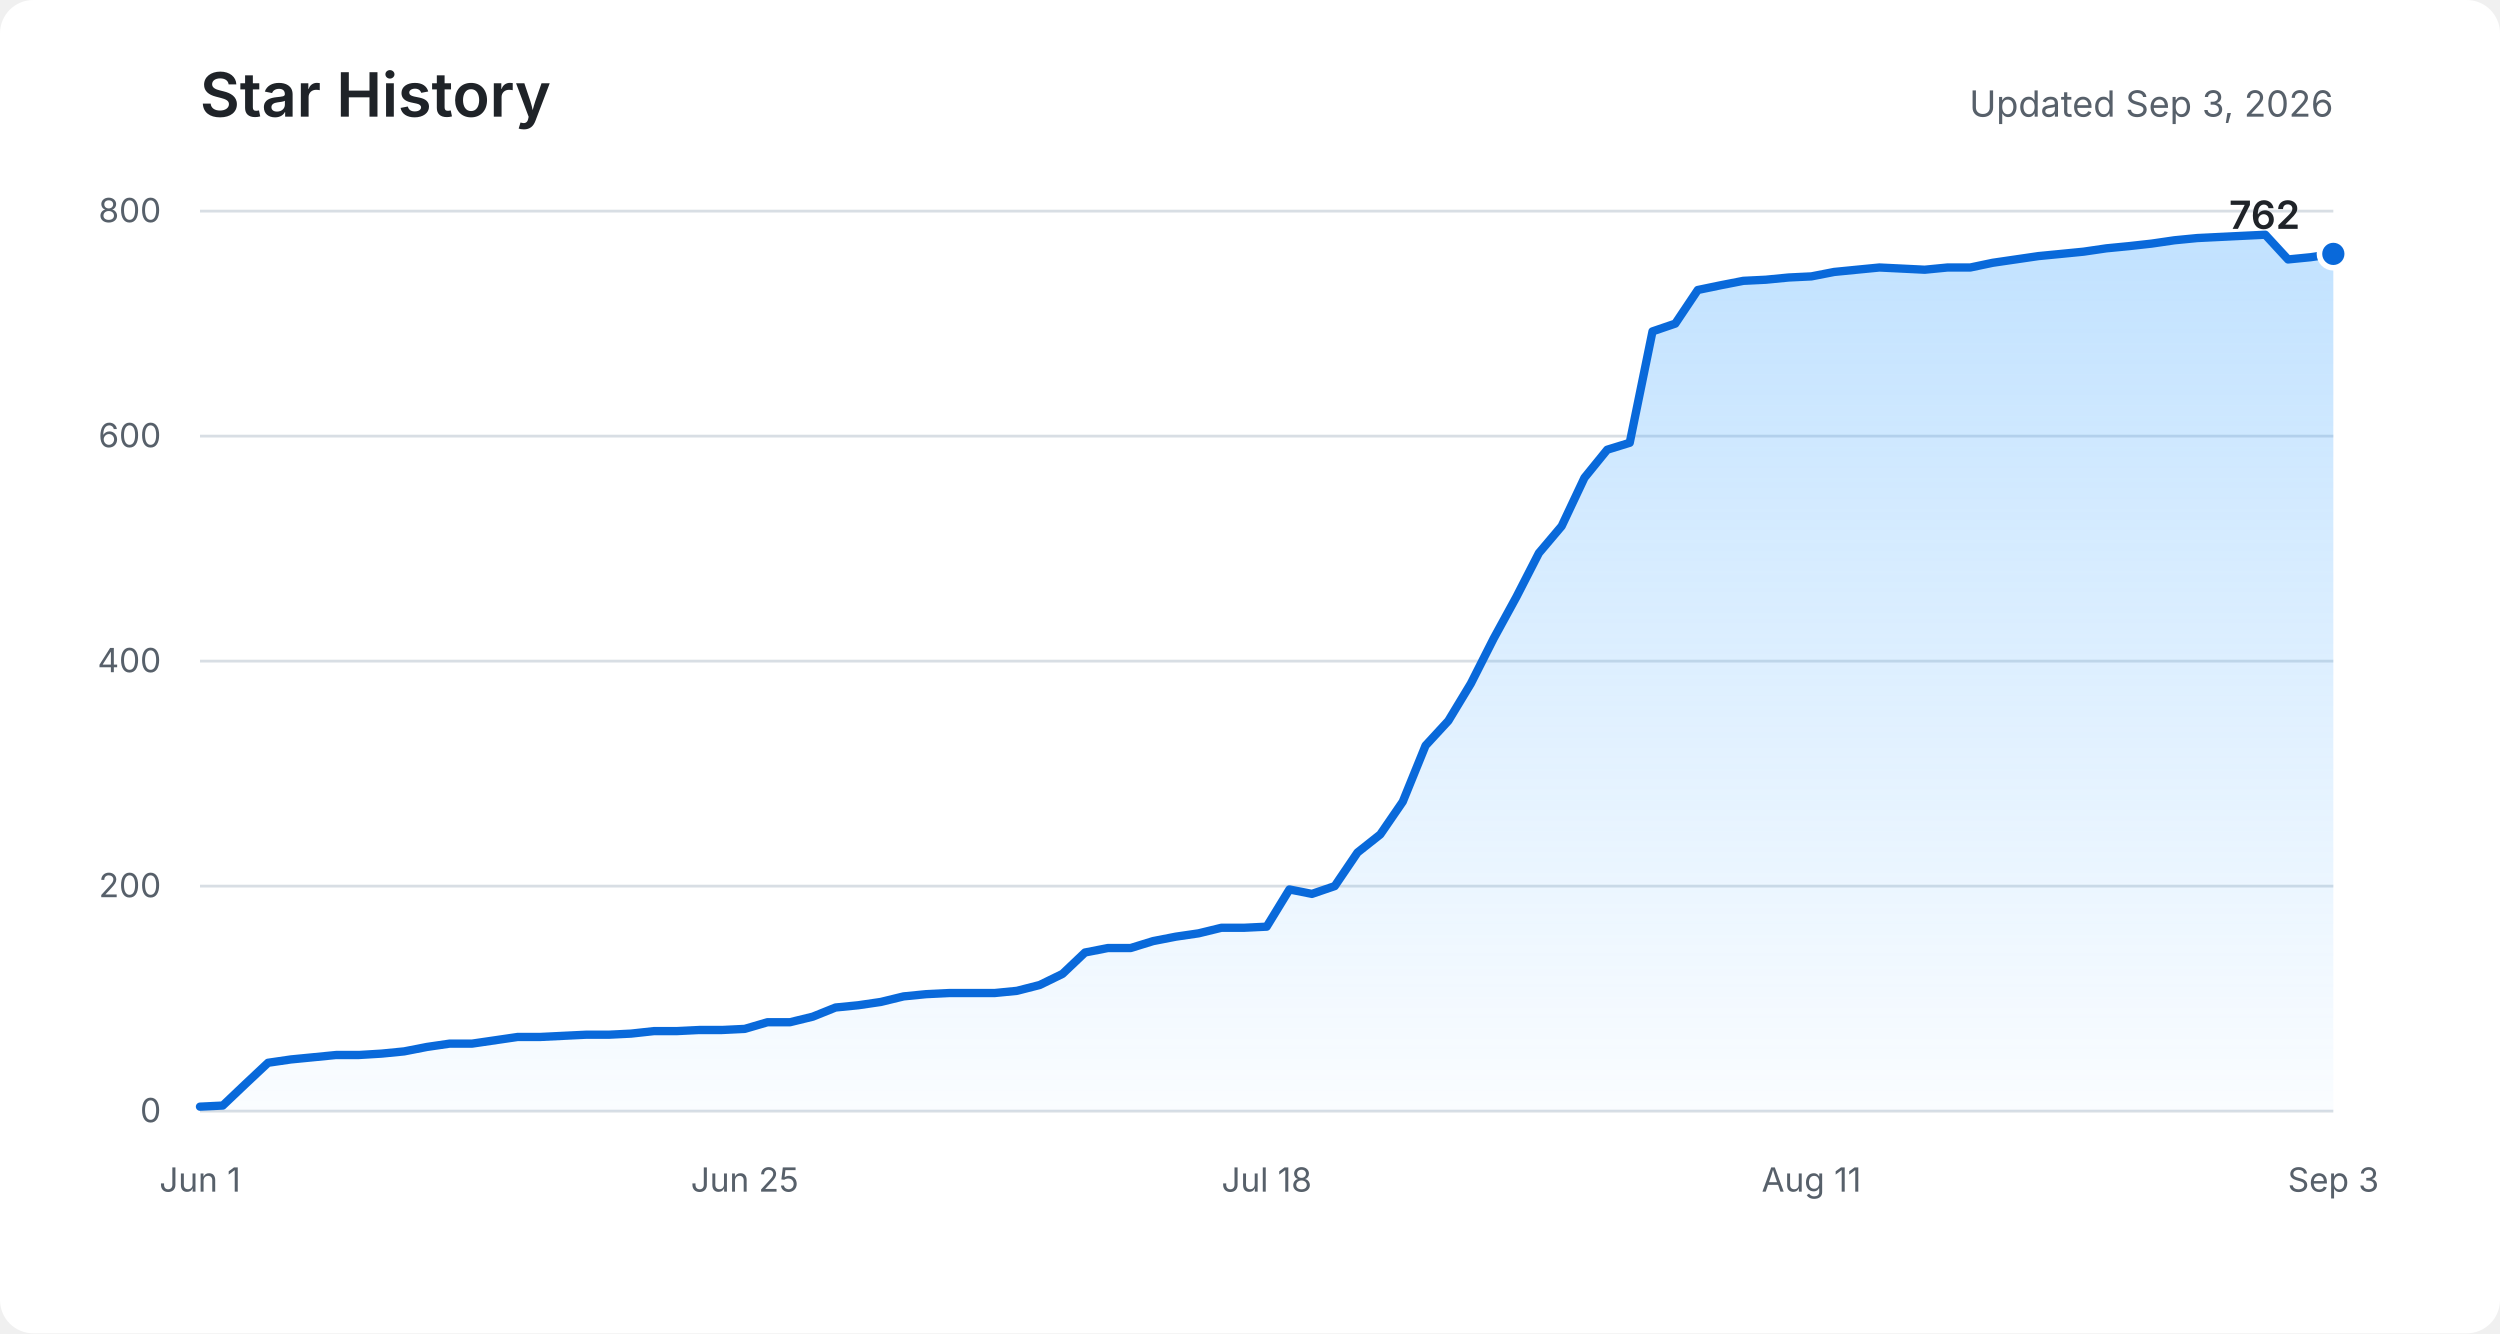
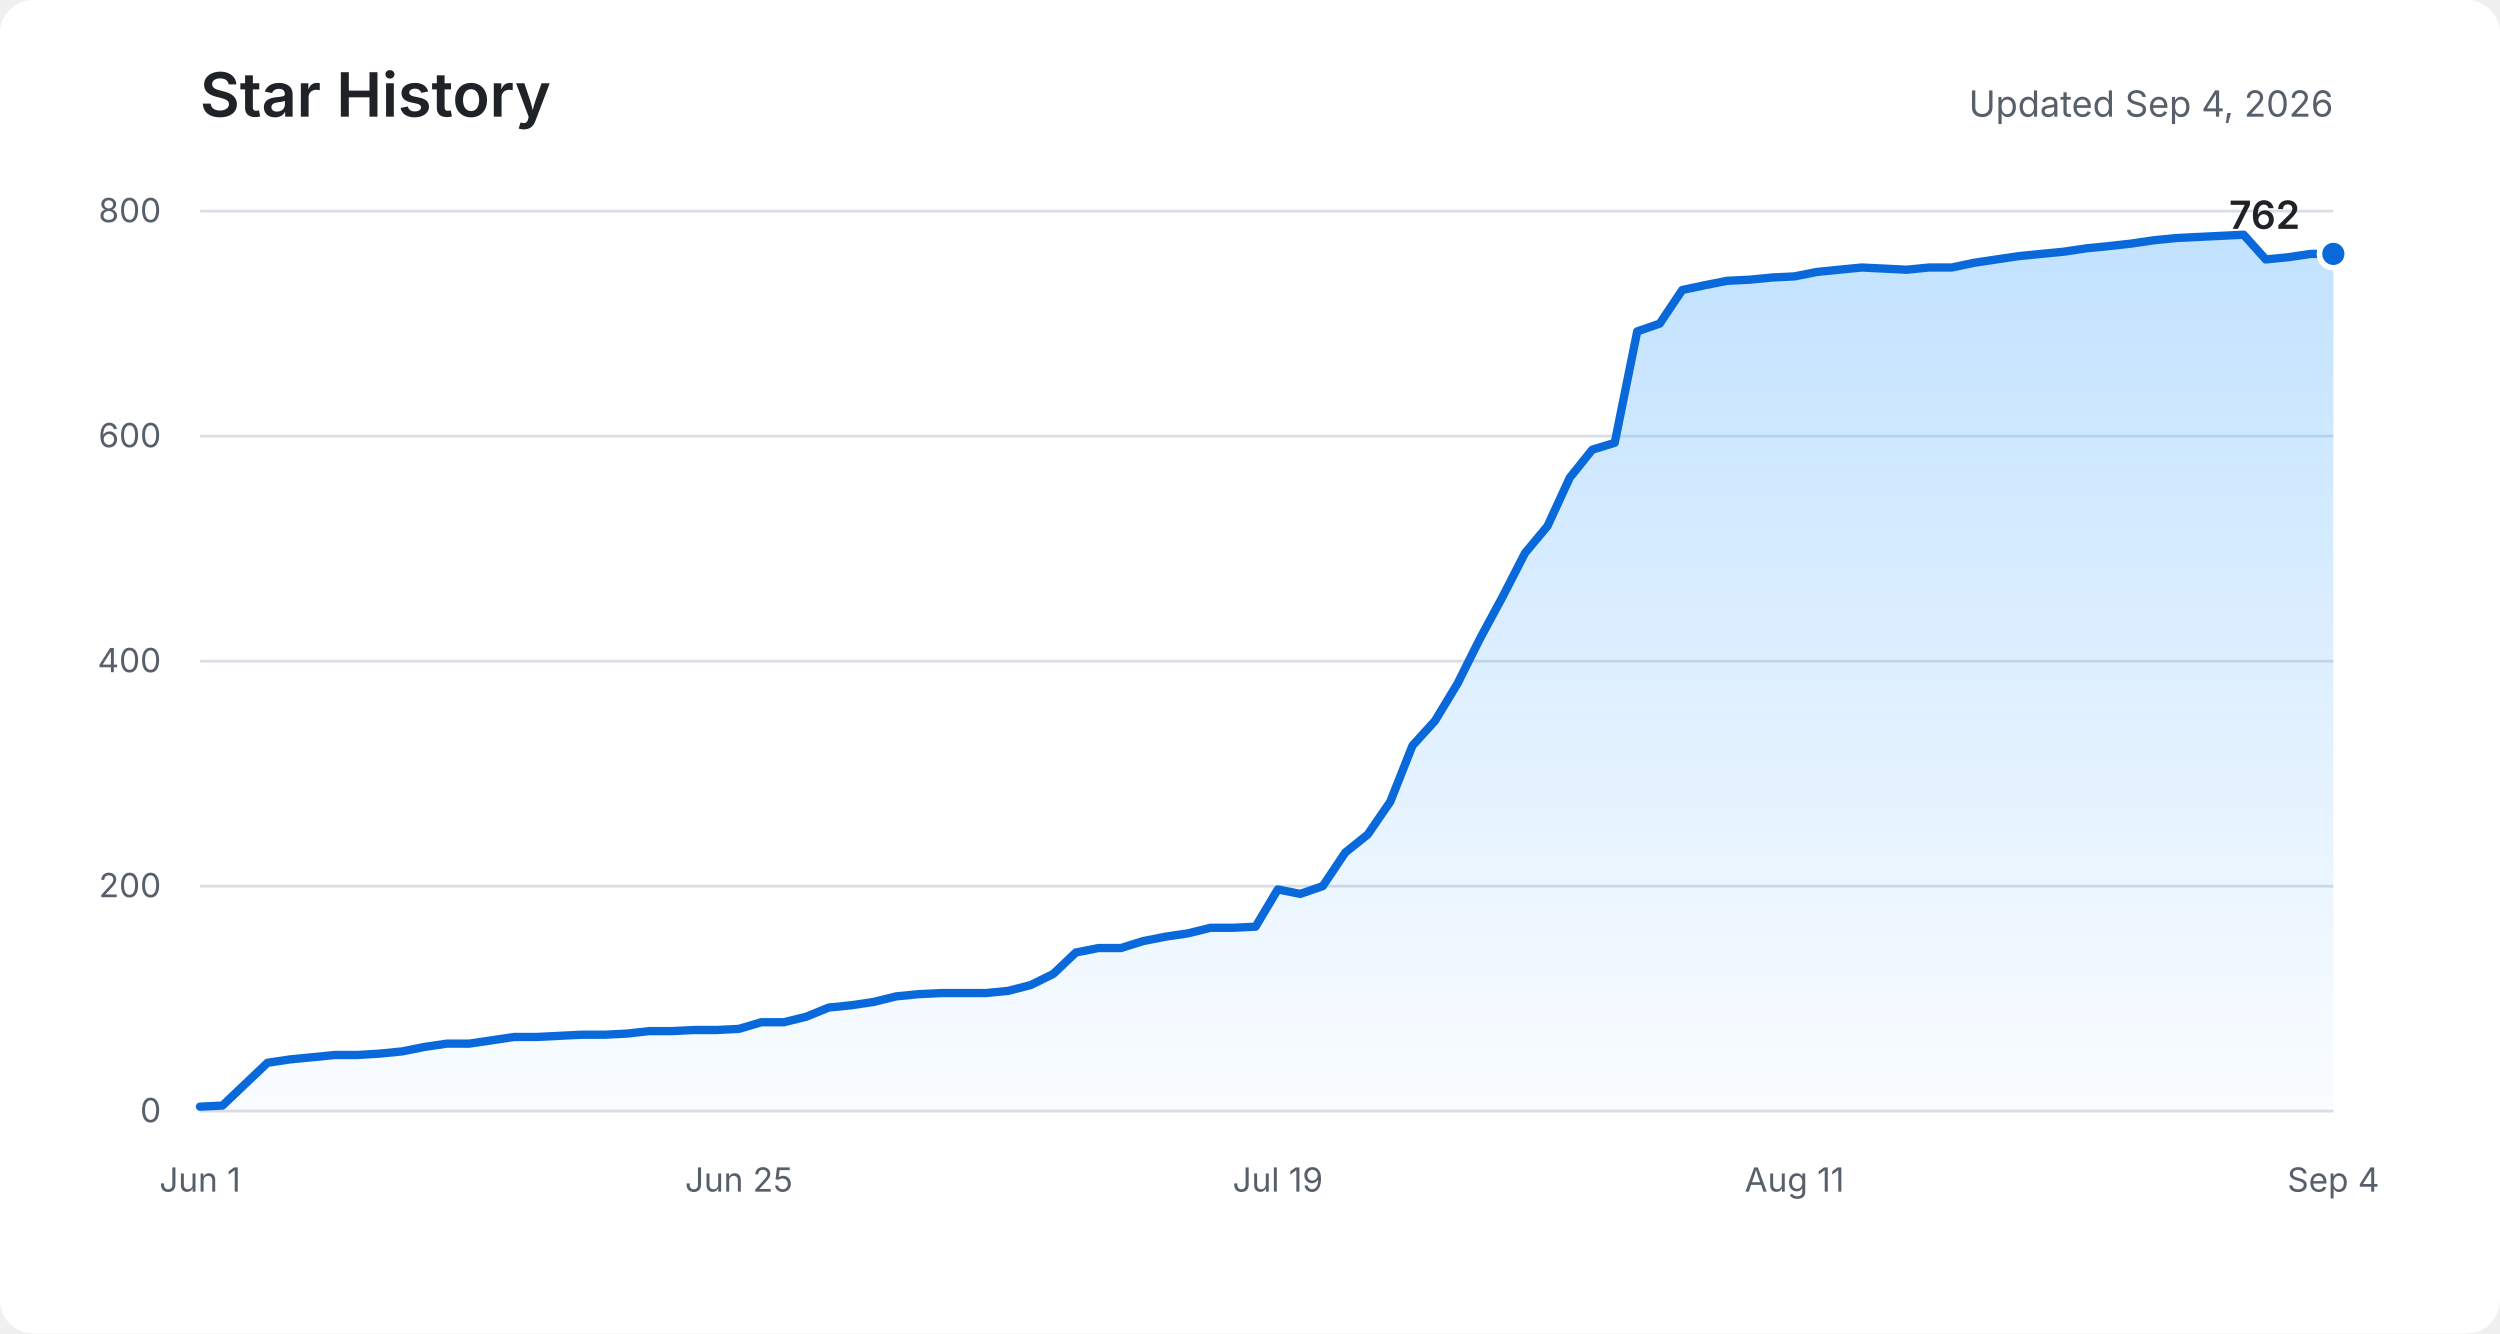
<svg xmlns="http://www.w3.org/2000/svg" role="img" aria-labelledby="title description" viewBox="0 0 900 480">
  <defs>
    <linearGradient id="area" x1="0" y1="0" x2="0" y2="1">
      <stop offset="0%" stop-color="#54aeff" stop-opacity="0.36" />
      <stop offset="100%" stop-color="#54aeff" stop-opacity="0.03" />
    </linearGradient>
  </defs>
  <rect fill="#ffffff" width="900" height="480" rx="12" />
  <text fill="#1f2328" x="72" y="42" font-family="-apple-system, BlinkMacSystemFont, Segoe UI, sans-serif" font-size="22" font-weight="600">Star History</text>
-   <text fill="#57606a" x="840" y="42" text-anchor="end" font-family="-apple-system, BlinkMacSystemFont, Segoe UI, sans-serif" font-size="13">Updated Sep 3, 2026</text>
+   <text fill="#57606a" x="840" y="42" text-anchor="end" font-family="-apple-system, BlinkMacSystemFont, Segoe UI, sans-serif" font-size="13">Updated Sep 4, 2026</text>
  <g fill="none" stroke="#d8dee4" stroke-width="1">
    <path d="M72 400H840" />
    <path d="M72 319H840" />
    <path d="M72 238H840" />
    <path d="M72 157H840" />
    <path d="M72 76H840" />
  </g>
  <g fill="#57606a" font-family="-apple-system, BlinkMacSystemFont, Segoe UI, sans-serif" font-size="12">
    <text x="58" y="404" text-anchor="end">0</text>
    <text x="58" y="323" text-anchor="end">200</text>
    <text x="58" y="242" text-anchor="end">400</text>
    <text x="58" y="161" text-anchor="end">600</text>
    <text x="58" y="80" text-anchor="end">800</text>
    <text x="72" y="429" text-anchor="middle">Jun 1</text>
-     <text x="268.1" y="429" text-anchor="middle">Jun 25</text>
-     <text x="456" y="429" text-anchor="middle">Jul 18</text>
-     <text x="652.1" y="429" text-anchor="middle">Aug 11</text>
-     <text x="840" y="429" text-anchor="middle">Sep 3</text>
+     <text x="266" y="429" text-anchor="middle">Jun 25</text>
+     <text x="460" y="429" text-anchor="middle">Jul 19</text>
+     <text x="646" y="429" text-anchor="middle">Aug 11</text>
+     <text x="840" y="429" text-anchor="middle">Sep 4</text>
  </g>
-   <path fill="url(#area)" d="M72,398.4 L80.2,398 L88.3,390.3 L96.5,382.6 L104.7,381.4 L112.9,380.6 L121,379.8 L129.2,379.8 L137.4,379.3 L145.5,378.5 L153.7,376.9 L161.9,375.7 L170,375.7 L178.2,374.5 L186.4,373.3 L194.6,373.3 L202.7,372.9 L210.9,372.5 L219.1,372.5 L227.2,372.1 L235.4,371.2 L243.6,371.2 L251.7,370.8 L259.9,370.8 L268.1,370.4 L276.3,368 L284.4,368 L292.6,366 L300.8,362.7 L308.9,361.9 L317.1,360.7 L325.3,358.7 L333.4,357.9 L341.6,357.5 L349.8,357.5 L358,357.5 L366.1,356.7 L374.3,354.6 L382.5,350.6 L390.6,342.9 L398.8,341.3 L407,341.3 L415.1,338.8 L423.3,337.2 L431.5,336 L439.7,334 L447.8,334 L456,333.6 L464.2,320.2 L472.3,321.8 L480.5,319 L488.7,306.9 L496.9,300.4 L505,288.6 L513.2,268.4 L521.4,259.5 L529.5,246.1 L537.7,229.9 L545.9,214.9 L554,199.1 L562.2,189.4 L570.4,172 L578.6,161.9 L586.7,159.4 L594.9,119.3 L603.1,116.5 L611.2,104.4 L619.4,102.7 L627.6,101.1 L635.7,100.7 L643.9,99.9 L652.1,99.5 L660.3,97.9 L668.4,97.1 L676.6,96.3 L684.8,96.7 L692.9,97.1 L701.1,96.3 L709.3,96.3 L717.4,94.6 L725.6,93.4 L733.8,92.2 L742,91.4 L750.1,90.6 L758.3,89.4 L766.5,88.6 L774.6,87.7 L782.8,86.5 L791,85.7 L799.1,85.3 L807.3,84.9 L815.5,84.5 L823.7,93.4 L831.8,92.6 L840,91.4 L840,400 L72,400 Z" />
-   <polyline fill="none" stroke="#0969da" stroke-width="3" stroke-linecap="round" stroke-linejoin="round" points="72,398.4 80.2,398 88.3,390.3 96.5,382.6 104.7,381.4 112.9,380.6 121,379.8 129.2,379.8 137.4,379.3 145.5,378.5 153.7,376.9 161.9,375.7 170,375.7 178.2,374.5 186.4,373.3 194.6,373.3 202.7,372.9 210.9,372.5 219.1,372.5 227.2,372.1 235.4,371.2 243.6,371.2 251.7,370.8 259.9,370.8 268.1,370.4 276.3,368 284.4,368 292.6,366 300.8,362.7 308.9,361.9 317.1,360.7 325.3,358.7 333.4,357.9 341.6,357.5 349.8,357.5 358,357.5 366.1,356.7 374.3,354.6 382.5,350.6 390.6,342.9 398.8,341.3 407,341.3 415.1,338.8 423.3,337.2 431.5,336 439.7,334 447.8,334 456,333.6 464.2,320.2 472.3,321.8 480.5,319 488.7,306.9 496.9,300.4 505,288.6 513.2,268.4 521.4,259.5 529.5,246.1 537.7,229.9 545.9,214.9 554,199.1 562.2,189.4 570.4,172 578.6,161.9 586.7,159.4 594.9,119.3 603.1,116.5 611.2,104.4 619.4,102.7 627.6,101.1 635.7,100.7 643.9,99.9 652.1,99.5 660.3,97.9 668.4,97.1 676.6,96.3 684.8,96.7 692.9,97.1 701.1,96.3 709.3,96.3 717.4,94.6 725.6,93.4 733.8,92.2 742,91.4 750.1,90.6 758.3,89.4 766.5,88.6 774.6,87.7 782.8,86.5 791,85.7 799.1,85.3 807.3,84.9 815.5,84.5 823.7,93.4 831.8,92.6 840,91.4" />
+   <path fill="url(#area)" d="M72,398.4 L80.1,398 L88.2,390.3 L96.3,382.6 L104.3,381.4 L112.4,380.6 L120.5,379.8 L128.6,379.8 L136.7,379.3 L144.8,378.5 L152.8,376.9 L160.9,375.7 L169,375.7 L177.1,374.5 L185.2,373.3 L193.3,373.3 L201.3,372.9 L209.4,372.5 L217.5,372.5 L225.6,372.1 L233.7,371.2 L241.8,371.2 L249.9,370.8 L257.9,370.8 L266,370.4 L274.1,368 L282.2,368 L290.3,366 L298.4,362.7 L306.4,361.9 L314.5,360.7 L322.6,358.7 L330.7,357.9 L338.8,357.5 L346.9,357.5 L354.9,357.5 L363,356.7 L371.1,354.6 L379.2,350.6 L387.3,342.9 L395.4,341.3 L403.5,341.3 L411.5,338.8 L419.6,337.2 L427.7,336 L435.8,334 L443.9,334 L452,333.6 L460,320.2 L468.1,321.8 L476.2,319 L484.3,306.9 L492.4,300.4 L500.5,288.6 L508.5,268.4 L516.6,259.5 L524.7,246.1 L532.8,229.9 L540.9,214.9 L549,199.1 L557.1,189.4 L565.1,172 L573.2,161.9 L581.3,159.4 L589.4,119.3 L597.5,116.5 L605.6,104.4 L613.6,102.7 L621.7,101.1 L629.8,100.7 L637.9,99.9 L646,99.5 L654.1,97.9 L662.1,97.1 L670.2,96.3 L678.3,96.7 L686.4,97.1 L694.5,96.3 L702.6,96.3 L710.7,94.6 L718.7,93.4 L726.8,92.2 L734.9,91.4 L743,90.6 L751.1,89.4 L759.2,88.6 L767.2,87.7 L775.3,86.5 L783.4,85.7 L791.5,85.3 L799.6,84.9 L807.7,84.5 L815.7,93.4 L823.8,92.6 L831.9,91.4 L840,91.4 L840,400 L72,400 Z" />
+   <polyline fill="none" stroke="#0969da" stroke-width="3" stroke-linecap="round" stroke-linejoin="round" points="72,398.4 80.1,398 88.2,390.3 96.3,382.6 104.3,381.4 112.4,380.6 120.5,379.8 128.6,379.8 136.7,379.3 144.8,378.5 152.8,376.9 160.9,375.7 169,375.7 177.1,374.5 185.2,373.3 193.3,373.3 201.3,372.9 209.4,372.5 217.5,372.5 225.6,372.1 233.7,371.2 241.8,371.2 249.9,370.8 257.9,370.8 266,370.4 274.1,368 282.2,368 290.3,366 298.4,362.7 306.4,361.9 314.5,360.7 322.6,358.7 330.7,357.9 338.8,357.5 346.9,357.5 354.9,357.5 363,356.7 371.1,354.6 379.2,350.6 387.3,342.9 395.4,341.3 403.5,341.3 411.5,338.8 419.6,337.2 427.7,336 435.8,334 443.9,334 452,333.6 460,320.2 468.1,321.8 476.2,319 484.3,306.9 492.4,300.4 500.5,288.6 508.5,268.4 516.6,259.5 524.7,246.1 532.8,229.9 540.9,214.9 549,199.1 557.1,189.4 565.1,172 573.2,161.9 581.3,159.4 589.4,119.3 597.5,116.5 605.6,104.4 613.6,102.7 621.7,101.1 629.8,100.7 637.9,99.9 646,99.5 654.1,97.9 662.1,97.1 670.2,96.3 678.3,96.7 686.4,97.1 694.5,96.3 702.6,96.3 710.7,94.6 718.7,93.4 726.8,92.2 734.9,91.4 743,90.6 751.1,89.4 759.2,88.6 767.2,87.7 775.3,86.5 783.4,85.7 791.5,85.3 799.6,84.9 807.7,84.5 815.7,93.4 823.8,92.6 831.9,91.4 840,91.4" />
  <circle fill="#0969da" stroke="#ffffff" cx="840" cy="91.4" r="5" stroke-width="2" />
  <text fill="#1f2328" x="828" y="82.4" text-anchor="end" font-family="-apple-system, BlinkMacSystemFont, Segoe UI, sans-serif" font-size="14" font-weight="600">762</text>
</svg>
